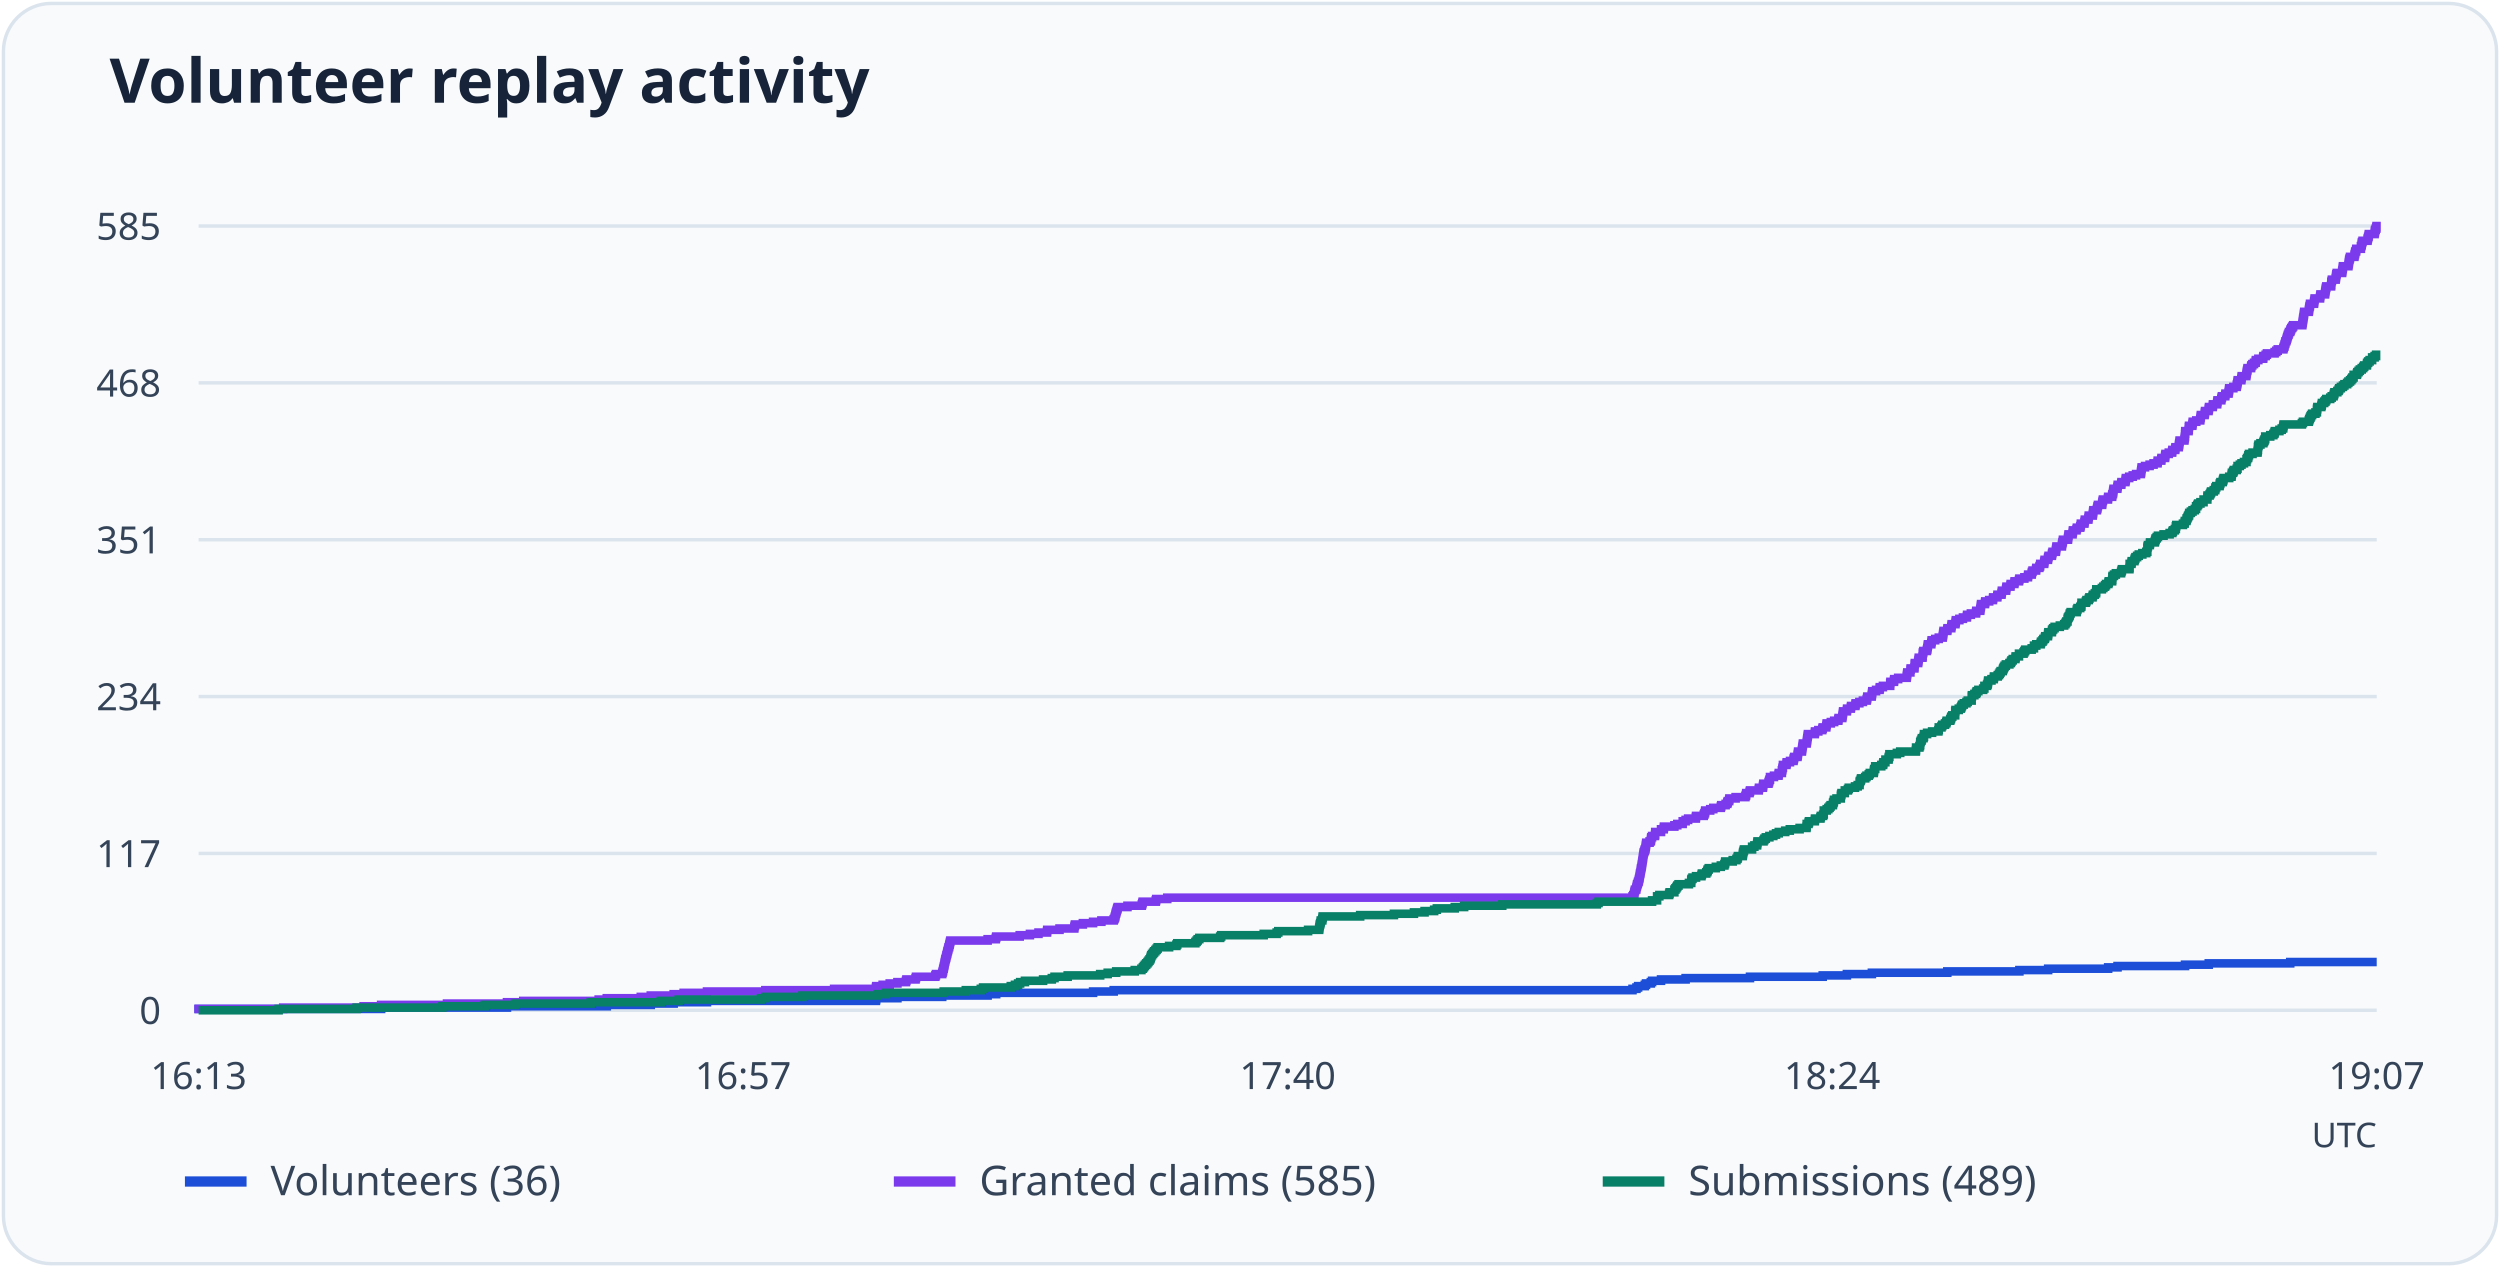
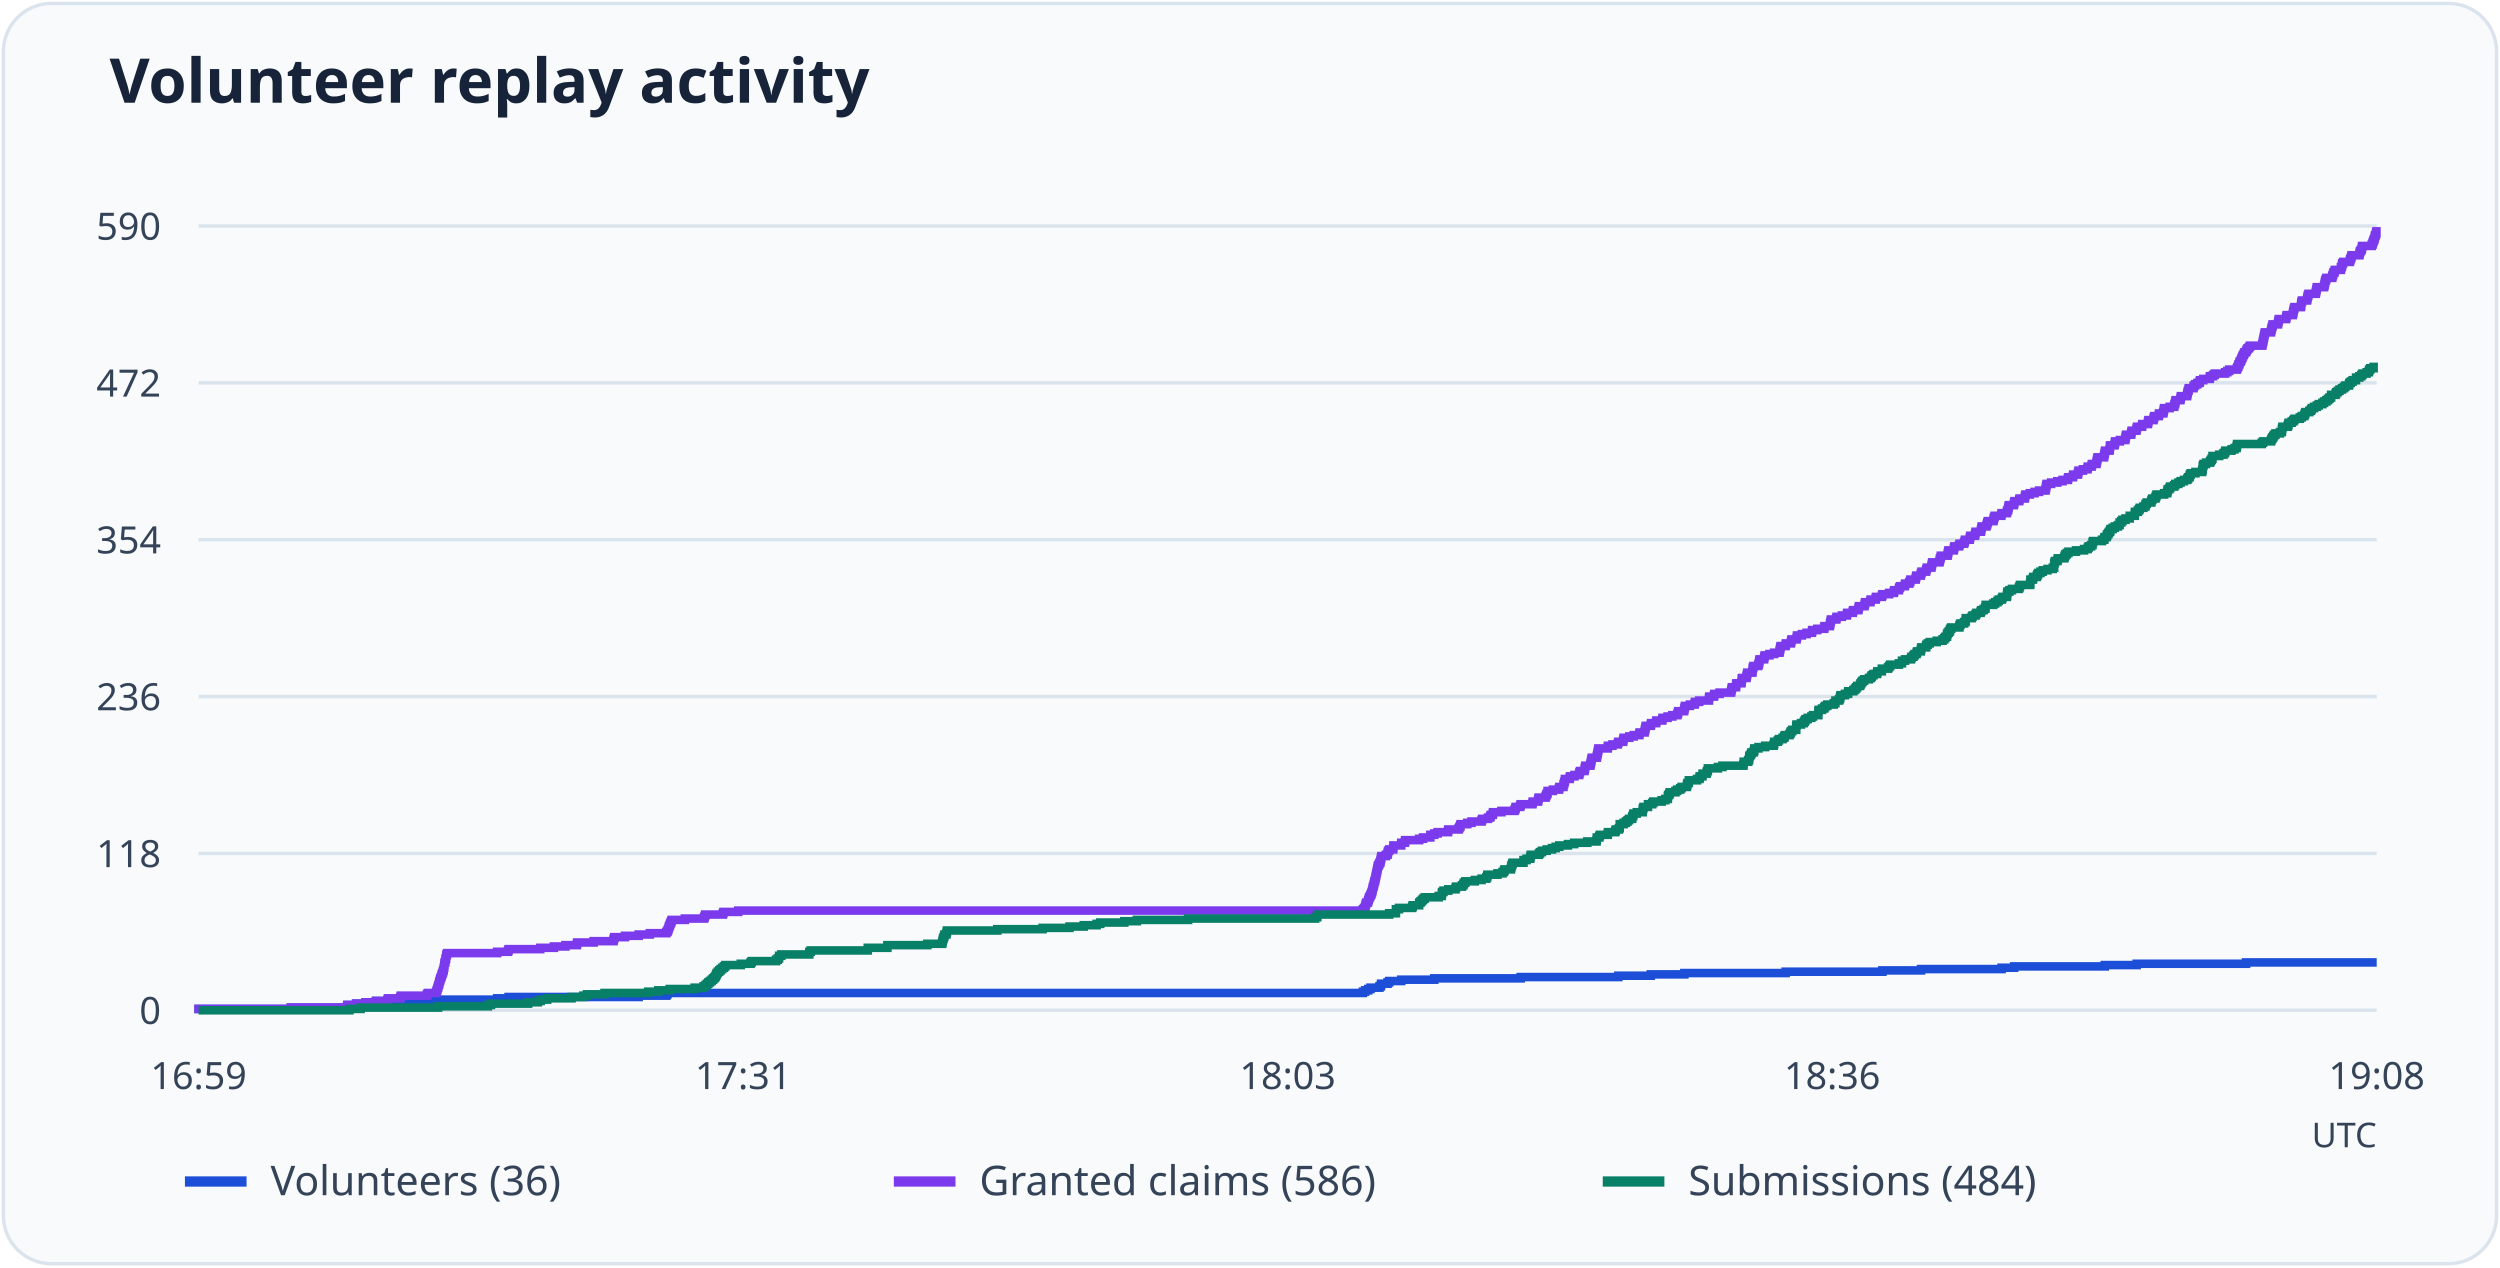
<svg xmlns="http://www.w3.org/2000/svg" viewBox="0 0 730 370" role="img" aria-labelledby="title desc">
  <rect x="1" y="1" width="728" height="368" rx="14" fill="#f8fafc" stroke="#dbe3ed" />
  <text x="32" y="30" font-family="system-ui, sans-serif" font-weight="600" font-size="18" fill="#172338">Volunteer replay activity</text>
  <path d="M58 295.0H694" stroke="#dbe3ed" />
  <text x="47" y="299.0" text-anchor="end" font-size="11" font-family="system-ui, sans-serif" fill="#344357">0</text>
  <path d="M58 249.2H694" stroke="#dbe3ed" />
-   <text x="47" y="253.2" text-anchor="end" font-size="11" font-family="system-ui, sans-serif" fill="#344357">117</text>
+   <text x="47" y="253.2" text-anchor="end" font-size="11" font-family="system-ui, sans-serif" fill="#344357">118</text>
  <path d="M58 203.4H694" stroke="#dbe3ed" />
-   <text x="47" y="207.4" text-anchor="end" font-size="11" font-family="system-ui, sans-serif" fill="#344357">234</text>
+   <text x="47" y="207.4" text-anchor="end" font-size="11" font-family="system-ui, sans-serif" fill="#344357">236</text>
  <path d="M58 157.6H694" stroke="#dbe3ed" />
-   <text x="47" y="161.6" text-anchor="end" font-size="11" font-family="system-ui, sans-serif" fill="#344357">351</text>
+   <text x="47" y="161.6" text-anchor="end" font-size="11" font-family="system-ui, sans-serif" fill="#344357">354</text>
  <path d="M58 111.8H694" stroke="#dbe3ed" />
-   <text x="47" y="115.8" text-anchor="end" font-size="11" font-family="system-ui, sans-serif" fill="#344357">468</text>
+   <text x="47" y="115.8" text-anchor="end" font-size="11" font-family="system-ui, sans-serif" fill="#344357">472</text>
  <path d="M58 66.0H694" stroke="#dbe3ed" />
-   <text x="47" y="70.0" text-anchor="end" font-size="11" font-family="system-ui, sans-serif" fill="#344357">585</text>
-   <text x="58.0" y="318" text-anchor="middle" font-size="11" font-family="system-ui, sans-serif" fill="#344357">16:13</text>
-   <text x="217.0" y="318" text-anchor="middle" font-size="11" font-family="system-ui, sans-serif" fill="#344357">16:57</text>
-   <text x="376.0" y="318" text-anchor="middle" font-size="11" font-family="system-ui, sans-serif" fill="#344357">17:40</text>
-   <text x="535.0" y="318" text-anchor="middle" font-size="11" font-family="system-ui, sans-serif" fill="#344357">18:24</text>
-   <text x="694.0" y="318" text-anchor="middle" font-size="11" font-family="system-ui, sans-serif" fill="#344357">19:07</text>
-   <path d="M58 295H58.00V294.61H111.29V294.22H148.04V293.83H177.18V293.43H190.02V293.04H196.71V292.65H206.44V292.26H255.78V291.87H255.85V291.48H262.05V291.09H275.13V290.69H288.39V290.30H290.89V289.91H319.18V289.52H325.20V289.13H476.69V288.74H477.84V288.35H478.33V287.95H480.28V287.56H480.64V287.17H482.04V286.78H482.41V286.39H485.02V286.00H492.20V285.61H511.00V285.21H532.23V284.82H539.29V284.43H546.59V284.04H568.61V283.65H589.66V283.26H598.06V282.86H615.58V282.47H618.32V282.08H638.03V281.69H644.96V281.30H668.75V280.91H694" fill="none" stroke="#1d4ed8" stroke-width="2.5" />
+   <text x="47" y="70.0" text-anchor="end" font-size="11" font-family="system-ui, sans-serif" fill="#344357">590</text>
+   <text x="58.0" y="318" text-anchor="middle" font-size="11" font-family="system-ui, sans-serif" fill="#344357">16:59</text>
+   <text x="217.0" y="318" text-anchor="middle" font-size="11" font-family="system-ui, sans-serif" fill="#344357">17:31</text>
+   <text x="376.0" y="318" text-anchor="middle" font-size="11" font-family="system-ui, sans-serif" fill="#344357">18:03</text>
+   <text x="535.0" y="318" text-anchor="middle" font-size="11" font-family="system-ui, sans-serif" fill="#344357">18:36</text>
+   <text x="694.0" y="318" text-anchor="middle" font-size="11" font-family="system-ui, sans-serif" fill="#344357">19:08</text>
+   <path d="M58 295H58.00V294.61H84.96V294.22H101.37V293.84H101.46V293.45H103.99V293.06H106.77V292.67H109.79V292.28H127.35V291.89H145.16V291.51H148.51V291.12H186.49V290.73H194.58V290.34H194.90V289.95H397.97V289.57H398.63V289.18H399.53V288.79H400.18V288.40H402.79V288.01H403.20V287.63H403.28V287.24H405.16V286.85H405.65V286.46H409.16V286.07H418.80V285.68H444.04V285.30H472.55V284.91H482.03V284.52H491.83V284.13H521.40V283.74H549.66V283.36H560.94V282.97H584.46V282.58H588.14V282.19H614.60V281.80H623.91V281.42H655.85V281.03H694" fill="none" stroke="#1d4ed8" stroke-width="2.5" />
  <path d="M54 345h18" stroke="#1d4ed8" stroke-width="3" />
  <text x="79" y="349" font-size="12" font-family="system-ui, sans-serif" fill="#344357">Volunteers (36)</text>
-   <path d="M58 295H58.00V294.61H82.70V294.22H106.18V293.83H111.29V293.43H130.52V293.04H148.04V292.65H152.79V292.26H174.81V291.87H177.18V291.48H187.10V291.09H190.02V290.69H196.71V290.30H199.63V289.91H206.44V289.52H223.48V289.13H243.56V288.74H255.78V288.35H255.85V287.95H257.73V287.56H259.80V287.17H262.05V286.78H264.54V286.39H264.67V286.00H267.34V285.61H267.47V285.21H273.12V284.82H273.31V284.43H275.13V284.04H275.25V283.65H275.37V283.26H275.43V282.86H275.56V282.47H275.62V282.08H275.74V281.69H275.80V281.30H275.86V280.91H275.98V280.52H276.04V280.12H276.16V279.73H276.29V279.34H276.35V278.95H276.47V278.56H276.59V278.17H276.65V277.78H276.77V277.38H276.89V276.99H276.96V276.60H277.14V276.21H277.20V275.82H277.32V275.43H277.38V275.04H277.50V274.64H288.39V274.25H290.77V273.86H290.89V273.47H297.76V273.08H300.74V272.69H303.24V272.30H305.73V271.90H305.79V271.51H309.38V271.12H313.70V270.73H313.76V270.34H313.88V269.95H316.20V269.56H319.18V269.16H321.61V268.77H325.20V268.38H325.44V267.99H325.57V267.60H325.69V267.21H325.75V266.82H325.87V266.42H325.99V266.03H326.11V265.64H326.23V265.25H326.36V264.86H329.22V264.47H333.41V264.08H333.54V263.68H333.66V263.29H337.49V262.90H337.61V262.51H340.84V262.12H476.69V261.73H476.93V261.34H477.17V260.94H477.23V260.55H477.30V260.16H477.42V259.77H477.78V259.38H477.84V258.99H477.96V258.59H478.03V258.20H478.21V257.81H478.33V257.42H478.51V257.03H478.57V256.64H478.69V256.25H478.76V255.85H478.82V255.46H478.88V255.07H479.00V254.68H479.06V254.29H479.12V253.90H479.18V253.51H479.30V253.11H479.36V252.72H479.42V252.33H479.49V251.94H479.55V251.55H479.61V251.16H479.67V250.77H479.73V250.37H479.79V249.98H479.85V249.59H479.91V249.20H479.97V248.81H480.15V248.42H480.28V248.03H480.46V247.63H480.52V247.24H480.58V246.85H480.64V246.46H480.70V246.07H481.68V245.68H482.04V245.29H482.10V244.89H482.16V244.50H482.41V244.11H483.26V243.72H483.32V243.33H483.32V242.94H485.02V242.55H485.02V242.15H485.81V241.76H485.87V241.37H488.92V240.98H489.77V240.59H491.35V240.20H491.35V239.81H492.20V239.41H492.93V239.02H495.18V238.63H495.24V238.24H497.49V237.85H497.68V237.46H497.86V237.06H497.92V236.67H499.38V236.28H500.29V235.89H502.48V235.50H502.60V235.11H503.88V234.72H504.37V234.32H504.49V233.93H504.92V233.54H504.98V233.15H506.80V232.76H509.66V232.37H509.84V231.98H509.90V231.58H510.88V231.19H511.00V230.80H513.55V230.41H513.62V230.02H514.77V229.63H514.83V229.24H514.89V228.84H516.41V228.45H516.54V228.06H516.66V227.67H516.84V227.28H516.84V226.89H518.00V226.50H519.33V226.10H519.40V225.71H520.31V225.32H520.31V224.93H520.43V224.54H520.49V224.15H520.61V223.76H520.61V223.36H521.65V222.97H521.71V222.58H522.68V222.19H523.71V221.80H523.78V221.41H523.90V221.02H524.87V220.62H524.93V220.23H524.99V219.84H525.05V219.45H526.15V219.06H526.21V218.67H526.27V218.28H526.33V217.88H526.39V217.49H526.45V217.10H527.55V216.71H527.61V216.32H527.67V215.93H527.73V215.54H527.79V215.14H527.85V214.75H527.91V214.36H529.92V213.97H529.98V213.58H530.95V213.19H532.11V212.79H532.23V212.40H533.27V212.01H533.33V211.62H533.39V211.23H534.60V210.84H535.58V210.45H536.79V210.05H536.86V209.66H537.95V209.27H538.01V208.88H538.07V208.49H538.13V208.10H538.19V207.71H539.29V207.31H539.35V206.92H540.44V206.53H540.51V206.14H541.78V205.75H541.84V205.36H542.94V204.97H543.97V204.57H545.07V204.18H545.19V203.79H545.25V203.40H546.53V203.01H546.59V202.62H546.65V202.23H546.71V201.83H547.81V201.44H548.84V201.05H548.90V200.66H549.81V200.27H551.94V199.88H551.94V199.49H552.00V199.09H553.04V198.70H553.10V198.31H554.26V197.92H556.75V197.53H556.81V197.14H556.87V196.75H556.93V196.35H557.84V195.96H557.84V195.57H557.91V195.18H559.00V194.79H559.06V194.40H559.06V194.01H559.12V193.61H560.10V193.22H560.16V192.83H560.22V192.44H560.28V192.05H561.37V191.66H561.43V191.26H561.43V190.87H561.49V190.48H561.62V190.09H562.65V189.70H562.77V189.31H562.83V188.92H562.89V188.52H562.96V188.13H563.93V187.74H563.99V187.35H564.05V186.96H565.08V186.57H566.12V186.18H567.27V185.78H567.34V185.39H567.40V185.00H567.46V184.61H567.52V184.22H568.61V183.83H568.67V183.44H569.77V183.04H569.83V182.65H569.89V182.26H570.99V181.87H571.05V181.48H571.11V181.09H572.14V180.70H573.18V180.30H574.33V179.91H574.39V179.52H575.49V179.13H577.01V178.74H577.07V178.35H578.23V177.96H578.29V177.56H578.35V177.17H578.41V176.78H578.47V176.39H579.62V176.00H579.69V175.61H580.84V175.22H581.94V174.82H582.00V174.43H583.21V174.04H583.27V173.65H584.43V173.26H584.49V172.87H584.55V172.48H585.77V172.08H585.83V171.69H585.89V171.30H587.05V170.91H587.11V170.52H588.20V170.13H588.26V169.74H589.54V169.34H589.66V168.95H591.12V168.56H592.16V168.17H592.22V167.78H593.25V167.39H593.31V166.99H593.50V166.60H594.53V166.21H594.59V165.82H595.50V165.43H595.69V165.04H595.75V164.65H596.90V164.25H596.96V163.86H597.02V163.47H598.00V163.08H598.06V162.69H598.18V162.30H599.15V161.91H599.21V161.51H599.34V161.12H600.31V160.73H600.37V160.34H600.43V159.95H600.49V159.56H602.07V159.17H602.13V158.77H602.20V158.38H602.32V157.99H602.38V157.60H603.84V157.21H603.90V156.82H603.96V156.43H604.02V156.03H605.18V155.64H605.24V155.25H605.30V154.86H606.33V154.47H606.45V154.08H607.43V153.69H607.55V153.29H607.61V152.90H608.64V152.51H608.71V152.12H608.77V151.73H609.80V151.34H609.86V150.95H609.92V150.55H611.08V150.16H611.14V149.77H611.20V149.38H611.26V148.99H612.29V148.60H612.42V148.21H612.48V147.81H612.60V147.42H613.82V147.03H613.88V146.64H613.94V146.25H614.06V145.86H615.52V145.46H615.58V145.07H616.74V144.68H616.80V144.29H616.98V143.90H617.04V143.51H617.10V143.12H617.16V142.72H618.26V142.33H618.32V141.94H618.38V141.55H619.41V141.16H619.47V140.77H620.63V140.38H620.69V139.98H620.75V139.59H621.72V139.20H622.76V138.81H623.73V138.42H625.13V138.03H625.19V137.64H625.25V137.24H625.31V136.85H625.37V136.46H626.35V136.07H627.69V135.68H628.84V135.29H630.00V134.90H630.06V134.50H631.09V134.11H631.15V133.72H632.19V133.33H632.25V132.94H632.31V132.55H633.28V132.16H634.26V131.76H634.32V131.37H635.17V130.98H635.23V130.59H636.20V130.20H636.26V129.81H636.33V129.42H636.39V129.02H636.45V128.63H637.85V128.24H637.91V127.85H637.97V127.46H638.03V127.07H638.03V126.68H638.09V126.28H638.09V125.89H639.06V125.50H639.12V125.11H639.12V124.72H639.19V124.33H640.16V123.94H640.22V123.54H640.28V123.15H641.31V122.76H642.47V122.37H642.53V121.98H642.59V121.59H642.65V121.19H643.75V120.80H643.81V120.41H643.87V120.02H644.90V119.63H644.96V119.24H645.03V118.85H646.12V118.45H646.18V118.06H647.40V117.67H647.46V117.28H647.52V116.89H648.61V116.50H648.68V116.11H648.80V115.71H649.77V115.32H649.83V114.93H650.74V114.54H650.81V114.15H650.87V113.76H650.93V113.37H652.14V112.97H653.12V112.58H653.18V112.19H653.30V111.80H653.36V111.41H653.42V111.02H654.46V110.63H654.52V110.23H654.58V109.84H655.92V109.45H655.98V109.06H656.04V108.67H656.10V108.28H656.22V107.89H656.28V107.49H657.31V107.10H657.38V106.71H657.68V106.32H658.17V105.93H658.65V105.54H658.71V105.15H659.44V104.75H660.84V104.36H660.90V103.97H661.57V103.58H661.94V103.19H664.19V102.80H664.68V102.41H665.10V102.01H666.74V101.62H666.87V101.23H667.05V100.84H667.11V100.45H667.29V100.06H667.35V99.66H667.60V99.27H667.72V98.88H667.84V98.49H667.96V98.10H668.08V97.71H668.27V97.32H668.39V96.92H668.75V96.53H668.87V96.14H669.06V95.75H669.36V95.36H669.60V94.97H672.28V94.58H672.34V94.18H672.40V93.79H672.46V93.40H672.52V93.01H672.59V92.62H672.65V92.23H672.71V91.84H672.77V91.44H672.83V91.05H674.17V90.66H674.23V90.27H674.29V89.88H674.35V89.49H674.47V89.10H674.53V88.70H675.69V88.31H675.75V87.92H675.81V87.53H675.87V87.14H677.45V86.75H677.51V86.36H677.57V85.96H678.91V85.57H678.97V85.18H679.03V84.79H679.09V84.40H679.16V84.01H679.28V83.62H680.68V83.22H680.74V82.83H680.74V82.44H680.80V82.05H680.92V81.66H682.01V81.27H682.08V80.88H682.14V80.48H682.20V80.09H682.32V79.70H683.90V79.31H683.96V78.92H684.02V78.53H684.08V78.14H684.14V77.74H685.73V77.35H685.79V76.96H685.85V76.57H685.91V76.18H685.97V75.79H686.09V75.39H686.21V75.00H687.49V74.61H687.55V74.22H687.67V73.83H687.73V73.44H687.98V73.05H688.04V72.65H689.38V72.26H689.38V71.87H689.56V71.48H689.62V71.09H689.68V70.70H689.86V70.31H691.32V69.91H691.38V69.52H691.51V69.13H691.63V68.74H691.69V68.35H693.39V67.96H693.45V67.57H693.51V67.17H693.70V66.78H693.88V66.39H693.94V66.00H694" fill="none" stroke="#7c3aed" stroke-width="2.5" />
+   <path d="M58 295H58.00V294.61H84.96V294.22H101.37V293.84H101.46V293.45H103.99V293.06H106.77V292.67H109.79V292.28H113.14V291.89H113.30V291.51H116.89V291.12H117.06V290.73H124.66V290.34H124.90V289.95H127.35V289.57H127.51V289.18H127.68V288.79H127.76V288.40H127.92V288.01H128.00V287.63H128.17V287.24H128.25V286.85H128.33V286.46H128.49V286.07H128.58V285.68H128.74V285.30H128.90V284.91H128.98V284.52H129.15V284.13H129.31V283.74H129.39V283.36H129.56V282.97H129.56V282.58H129.72V282.19H129.72V281.80H129.80V281.42H129.80V281.03H130.05V280.64H130.05V280.25H130.13V279.86H130.29V279.47H130.29V279.09H130.37V278.70H130.54V278.31H145.16V277.92H148.34V277.53H148.51V277.15H157.74V276.76H161.74V276.37H165.09V275.98H168.44V275.59H168.52V275.21H173.34V274.82H179.14V274.43H179.22V274.04H179.38V273.65H182.49V273.26H186.49V272.88H189.76V272.49H194.58V272.10H194.90V271.71H195.07V271.32H195.23V270.94H195.31V270.55H195.48V270.16H195.64V269.77H195.80V269.38H195.97V268.99H196.13V268.61H199.97V268.22H205.60V267.83H205.77V267.44H205.93V267.05H211.08V266.67H211.24V266.28H215.57V265.89H397.97V265.50H398.30V265.11H398.63V264.73H398.71V264.34H398.79V263.95H398.95V263.56H399.44V263.17H399.53V262.78H399.69V262.40H399.77V262.01H400.02V261.62H400.18V261.23H400.42V260.84H400.51V260.46H400.67V260.07H400.75V259.68H400.83V259.29H400.91V258.90H401.08V258.52H401.16V258.13H401.24V257.74H401.32V257.35H401.49V256.96H401.57V256.57H401.65V256.19H401.73V255.80H401.81V255.41H401.89V255.02H401.98V254.63H402.06V254.25H402.14V253.86H402.22V253.47H402.30V253.08H402.38V252.69H402.63V252.31H402.79V251.92H403.04V251.53H403.12V251.14H403.20V250.75H403.28V250.36H403.36V249.98H404.67V249.59H405.16V249.20H405.24V248.81H405.32V248.42H405.65V248.04H406.80V247.65H406.88V247.26H406.88V246.87H409.16V246.48H409.16V246.09H410.23V245.71H410.31V245.32H414.39V244.93H415.54V244.54H417.66V244.15H417.66V243.77H418.80V243.38H419.78V242.99H422.81V242.60H422.89V242.21H425.91V241.83H426.15V241.44H426.40V241.05H426.48V240.66H428.44V240.27H429.67V239.88H432.61V239.50H432.77V239.11H434.49V238.72H435.14V238.33H435.30V237.94H435.88V237.56H435.96V237.17H438.41V236.78H442.25V236.39H442.49V236.00H442.57V235.62H443.88V235.23H444.04V234.84H447.47V234.45H447.56V234.06H449.11V233.67H449.19V233.29H449.27V232.90H451.31V232.51H451.48V232.12H451.64V231.73H451.89V231.35H451.89V230.96H453.44V230.57H455.23V230.18H455.32V229.79H456.54V229.41H456.54V229.02H456.70V228.63H456.79V228.24H456.95V227.85H456.95V227.46H458.34V227.08H458.42V226.69H459.73V226.30H461.12V225.91H461.20V225.52H461.36V225.14H462.67V224.75H462.75V224.36H462.83V223.97H462.91V223.58H464.38V223.19H464.46V222.81H464.55V222.42H464.63V222.03H464.71V221.64H464.79V221.25H466.26V220.87H466.34V220.48H466.43V220.09H466.51V219.70H466.59V219.31H466.67V218.93H466.75V218.54H469.45V218.15H469.53V217.76H470.84V217.37H472.39V216.98H472.55V216.60H473.94V216.21H474.02V215.82H474.10V215.43H475.74V215.04H477.04V214.66H478.68V214.27H478.76V213.88H480.23V213.49H480.31V213.10H480.39V212.72H480.48V212.33H480.56V211.94H482.03V211.55H482.11V211.16H483.58V210.77H483.66V210.39H485.38V210.00H485.46V209.61H486.93V209.22H488.32V208.83H489.79V208.45H489.95V208.06H490.03V207.67H491.75V207.28H491.83V206.89H491.91V206.51H491.99V206.12H493.46V205.73H494.85V205.34H494.93V204.95H496.16V204.56H499.02V204.18H499.02V203.79H499.10V203.40H500.49V203.01H500.57V202.62H502.12V202.24H505.47V201.85H505.55V201.46H505.63V201.07H505.72V200.68H506.94V200.29H506.94V199.91H507.02V199.52H508.49V199.13H508.57V198.74H508.57V198.35H508.66V197.97H509.96V197.58H510.05V197.19H510.13V196.80H510.21V196.41H511.68V196.03H511.76V195.64H511.76V195.25H511.84V194.86H512.01V194.47H513.39V194.08H513.56V193.70H513.64V193.31H513.72V192.92H513.80V192.53H515.11V192.14H515.19V191.76H515.27V191.37H516.66V190.98H518.05V190.59H519.60V190.20H519.68V189.82H519.77V189.43H519.85V189.04H519.93V188.65H521.40V188.26H521.48V187.87H522.95V187.49H523.03V187.10H523.11V186.71H524.59V186.32H524.67V185.93H524.75V185.55H526.14V185.16H527.53V184.77H529.08V184.38H529.16V183.99H530.63V183.61H532.67V183.22H532.75V182.83H534.31V182.44H534.39V182.05H534.47V181.66H534.55V181.28H534.63V180.89H536.18V180.50H536.27V180.11H537.82V179.72H539.29V179.34H539.37V178.95H541.00V178.56H541.09V178.17H542.64V177.78H542.72V177.39H542.80V177.01H544.43V176.62H544.52V176.23H544.60V175.84H546.15V175.45H546.23V175.07H547.70V174.68H547.78V174.29H549.50V173.90H549.66V173.51H551.62V173.13H553.01V172.74H553.09V172.35H554.48V171.96H554.56V171.57H554.81V171.18H556.20V170.80H556.28V170.41H557.50V170.02H557.75V169.63H557.83V169.24H559.38V168.86H559.46V168.47H559.55V168.08H560.85V167.69H560.94V167.30H561.10V166.92H562.41V166.53H562.49V166.14H562.65V165.75H563.96V165.36H564.04V164.97H564.12V164.59H564.20V164.20H566.33V163.81H566.41V163.42H566.49V163.03H566.65V162.65H566.73V162.26H568.70V161.87H568.78V161.48H568.86V161.09H568.94V160.71H570.49V160.32H570.57V159.93H570.66V159.54H572.04V159.15H572.21V158.76H573.51V158.38H573.68V157.99H573.76V157.60H575.15V157.21H575.23V156.82H575.31V156.44H576.70V156.05H576.78V155.66H576.86V155.27H578.42V154.88H578.50V154.49H578.58V154.11H578.66V153.72H580.05V153.33H580.21V152.94H580.29V152.55H580.46V152.17H582.09V151.78H582.17V151.39H582.25V151.00H582.42V150.61H584.38V150.23H584.46V149.84H586.01V149.45H586.09V149.06H586.34V148.67H586.42V148.28H586.50V147.90H586.58V147.51H588.05V147.12H588.14V146.73H588.22V146.34H589.61V145.96H589.69V145.57H591.24V145.18H591.32V144.79H591.40V144.40H592.71V144.02H594.10V143.63H595.41V143.24H597.28V142.85H597.37V142.46H597.45V142.07H597.53V141.69H597.61V141.30H598.92V140.91H600.72V140.52H602.27V140.13H603.82V139.75H603.90V139.36H605.29V138.97H605.37V138.58H606.76V138.19H606.84V137.81H606.92V137.42H608.23V137.03H609.54V136.64H609.62V136.25H610.76V135.86H610.84V135.48H612.15V135.09H612.23V134.70H612.31V134.31H612.40V133.92H612.48V133.54H614.36V133.15H614.44V132.76H614.52V132.37H614.60V131.98H614.68V131.59H615.99V131.21H616.07V130.82H616.07V130.43H616.15V130.04H617.46V129.65H617.54V129.27H617.62V128.88H619.01V128.49H620.57V128.10H620.65V127.71H620.73V127.33H620.81V126.94H622.28V126.55H622.36V126.16H622.44V125.77H623.83V125.38H623.91V125.00H624.00V124.61H625.47V124.22H625.55V123.83H627.18V123.44H627.26V123.06H627.34V122.67H628.82V122.28H628.90V121.89H629.06V121.50H630.37V121.12H630.45V120.73H631.67V120.34H631.76V119.95H631.84V119.56H631.92V119.17H633.55V118.79H634.86V118.40H634.94V118.01H635.11V117.62H635.19V117.23H635.27V116.85H636.66V116.46H636.74V116.07H636.82V115.68H638.62V115.29H638.70V114.91H638.78V114.52H638.86V114.13H639.03V113.74H639.11V113.35H640.50V112.96H640.58V112.58H640.99V112.19H641.64V111.80H642.29V111.41H642.38V111.02H643.36V110.64H645.23V110.25H645.32V109.86H646.21V109.47H646.70V109.08H649.73V108.69H650.38V108.31H650.95V107.92H653.16V107.53H653.32V107.14H653.57V106.75H653.65V106.37H653.89V105.98H653.97V105.59H654.30V105.20H654.46V104.81H654.63V104.43H654.79V104.04H654.95V103.65H655.20V103.26H655.36V102.87H655.85V102.48H656.02V102.10H656.26V101.71H656.67V101.32H657.00V100.93H660.59V100.54H660.67V100.16H660.75V99.77H660.84V99.38H660.92V98.99H661.00V98.60H661.08V98.22H661.16V97.83H661.24V97.44H661.33V97.05H663.12V96.66H663.20V96.27H663.29V95.89H663.37V95.50H663.53V95.11H663.61V94.72H665.17V94.33H665.25V93.95H665.33V93.56H665.41V93.17H667.53V92.78H667.62V92.39H667.70V92.01H669.49V91.62H669.58V91.23H669.66V90.84H669.74V90.45H669.82V90.06H669.98V89.68H671.86V89.29H671.95V88.90H671.95V88.51H672.03V88.12H672.19V87.74H673.66V87.35H673.74V86.96H673.82V86.57H673.91V86.18H674.07V85.79H676.19V85.41H676.27V85.02H676.36V84.63H676.44V84.24H676.52V83.85H678.64V83.47H678.72V83.08H678.81V82.69H678.89V82.30H678.97V81.91H679.13V81.53H679.30V81.14H681.01V80.75H681.09V80.36H681.26V79.97H681.34V79.58H681.67V79.20H681.75V78.81H683.54V78.42H683.54V78.03H683.79V77.64H683.87V77.26H683.95V76.87H684.20V76.48H686.16V76.09H686.24V75.70H686.40V75.32H686.57V74.93H686.65V74.54H688.94V74.15H689.02V73.76H689.10V73.37H689.34V72.99H689.59V72.60H689.67V72.21H689.75V71.82H692.53V71.43H692.77V71.05H692.86V70.66H693.02V70.27H693.18V69.88H693.35V69.49H693.43V69.11H693.51V68.72H693.75V68.33H693.84V67.94H693.92V67.55H694" fill="none" stroke="#7c3aed" stroke-width="2.5" />
  <path d="M261 345h18" stroke="#7c3aed" stroke-width="3" />
-   <text x="286" y="349" font-size="12" font-family="system-ui, sans-serif" fill="#344357">Granted claims (585)</text>
-   <path d="M58 295H81.36V294.61H104.12V294.22H129.18V293.83H141.53V293.43H150.41V293.04H172.50V292.65H192.94V292.26H198.17V291.87H222.20V291.48H223.48V291.09H234.31V290.69H256.27V290.30H258.70V289.91H275.56V289.52H282.01V289.13H286.39V288.74H287.05V288.35H295.15V287.95H296.36V287.56H297.28V287.17H297.88V286.78H299.28V286.39H304.58V286.00H307.13V285.61H307.92V285.21H311.76V284.82H321.25V284.43H323.44V284.04H325.93V283.65H331.34V283.26H333.29V282.86H333.72V282.47H334.02V282.08H334.33V281.69H334.69V281.30H335.06V280.91H335.36V280.52H335.66V280.12H335.91V279.73H336.03V279.34H336.15V278.95H336.39V278.56H336.70V278.17H337.00V277.78H337.37V277.38H337.73V276.99H338.04V276.60H341.38V276.21H343.51V275.82H343.76V275.43H349.05V275.04H349.41V274.64H349.72V274.25H350.20V273.86H356.29V273.47H356.59V273.08H369.00V272.69H372.78V272.30H373.26V271.90H381.96V271.51H385.19V271.12H385.25V270.73H385.31V270.34H385.37V269.95H385.49V269.56H385.61V269.16H385.67V268.77H386.10V268.38H386.16V267.99H386.22V267.60H397.17V267.21H407.03V266.82H412.87V266.42H415.97V266.03H418.77V265.64H419.56V265.25H424.79V264.86H427.53V264.47H438.66V264.08H466.28V263.68H466.77V263.29H482.41V262.90H483.87V262.51H483.87V262.12H483.87V261.73H484.53V261.34H487.39V260.94H487.52V260.55H488.92V260.16H488.92V259.77H489.22V259.38H489.52V258.99H489.77V258.59H490.13V258.20H493.17V257.81H493.84V257.42H493.84V257.03H493.90V256.64H494.21V256.25H495.24V255.85H496.82V255.46H496.95V255.07H498.22V254.68H498.53V254.29H498.65V253.90H498.95V253.51H501.02V253.11H502.48V252.72H503.52V252.33H503.70V251.94H503.76V251.55H505.95V251.16H507.04V250.77H507.35V250.37H507.47V249.98H508.87V249.59H508.93V249.20H508.99V248.81H509.11V248.42H509.24V248.03H511.61V247.63H511.61V247.24H512.28V246.85H513.07V246.46H513.13V246.07H513.19V245.68H514.95V245.29H515.20V244.89H515.62V244.50H516.66V244.11H517.81V243.72H518.60V243.33H519.40V242.94H521.28V242.55H522.62V242.15H525.48V241.76H527.49V241.37H527.55V240.98H527.55V240.59H528.09V240.20H528.22V239.81H529.92V239.41H529.98V239.02H531.56V238.63H531.68V238.24H532.35V237.85H532.54V237.46H532.54V237.06H532.54V236.67H533.39V236.28H533.87V235.89H534.24V235.50H534.54V235.11H535.21V234.72H535.27V234.32H535.46V233.93H535.52V233.54H536.25V233.15H537.52V232.76H537.52V232.37H537.59V231.98H537.71V231.58H538.68V231.19H538.68V230.80H539.59V230.41H539.84V230.02H541.66V229.63H542.45V229.24H543.00V228.84H543.00V228.45H543.06V228.06H543.30V227.67H543.43V227.28H544.64V226.89H545.01V226.50H545.68V226.10H545.98V225.71H547.14V225.32H547.20V224.93H547.26V224.54H547.56V224.15H547.56V223.76H549.33V223.36H549.87V222.97H549.94V222.58H550.54V222.19H550.54V221.80H551.46V221.41H551.52V221.02H551.70V220.62H551.70V220.23H553.89V219.84H554.86V219.45H559.43V219.06H559.49V218.67H559.49V218.28H560.46V217.88H560.64V217.49H560.70V217.10H560.70V216.71H560.83V216.32H561.07V215.93H561.19V215.54H561.68V215.14H561.80V214.75H561.80V214.36H562.71V213.97H564.17V213.58H566.00V213.19H566.12V212.79H566.12V212.40H566.91V212.01H567.15V211.62H567.94V211.23H568.31V210.84H568.43V210.45H569.46V210.05H569.65V209.66H569.77V209.27H570.07V208.88H570.92V208.49H570.92V208.10H570.92V207.71H570.99V207.31H571.96V206.92H572.57V206.53H572.75V206.14H572.93V205.75H573.42V205.36H574.21V204.97H574.58V204.57H575.73V204.18H575.73V203.79H575.73V203.40H575.79V203.01H576.52V202.62H577.01V202.23H577.19V201.83H577.68V201.44H579.08V201.05H579.44V200.66H579.44V200.27H580.23V199.88H580.42V199.49H580.48V199.09H580.54V198.70H581.51V198.31H582.18V197.92H582.24V197.53H583.34V197.14H583.70V196.75H583.94V196.35H584.19V195.96H584.80V195.57H584.92V195.18H585.10V194.79H585.34V194.40H585.71V194.01H586.74V193.61H587.17V193.22H587.35V192.83H587.72V192.44H588.51V192.05H588.57V191.66H589.54V191.26H589.54V190.87H590.88V190.48H591.12V190.09H591.37V189.70H593.25V189.31H593.92V188.92H593.92V188.52H594.59V188.13H595.87V187.74H595.99V187.35H596.42V186.96H596.66V186.57H597.09V186.18H597.21V185.78H598.00V185.39H598.06V185.00H598.12V184.61H599.15V184.22H599.21V183.83H599.52V183.44H599.94V183.04H601.47V182.65H602.74V182.26H603.11V181.87H603.35V181.48H603.72V181.09H603.72V180.70H603.84V180.30H604.08V179.91H604.32V179.52H604.39V179.13H604.63V178.74H606.39V178.35H606.45V177.96H606.64V177.56H607.43V177.17H607.73V176.78H607.79V176.39H607.79V176.00H609.07V175.61H609.25V175.22H609.92V174.82H610.10V174.43H611.02V174.04H611.14V173.65H611.69V173.26H612.05V172.87H612.11V172.48H612.11V172.08H613.75V171.69H614.18V171.30H614.67V170.91H614.97V170.52H615.64V170.13H615.76V169.74H616.74V169.34H616.80V168.95H616.80V168.56H616.86V168.17H617.28V167.78H617.83V167.39H619.35V166.99H619.47V166.60H619.60V166.21H621.79V165.82H621.85V165.43H621.85V165.04H621.85V164.65H622.39V164.25H622.45V163.86H623.25V163.47H623.37V163.08H623.55V162.69H624.04V162.30H624.52V161.91H625.56V161.51H626.71V161.12H627.02V160.73H627.02V160.34H627.02V159.95H627.08V159.56H627.20V159.17H627.75V158.77H627.81V158.38H629.21V157.99H629.33V157.60H629.45V157.21H629.76V156.82H630.12V156.43H631.76V156.03H633.53V155.64H634.32V155.25H634.50V154.86H635.05V154.47H635.35V154.08H635.35V153.69H635.47V153.29H637.42V152.90H637.91V152.51H637.97V152.12H638.45V151.73H638.52V151.34H638.76V150.95H638.94V150.55H639.19V150.16H639.25V149.77H639.73V149.38H640.22V148.99H640.89V148.60H641.25V148.21H641.25V147.81H641.62V147.42H641.86V147.03H642.53V146.64H643.44V146.25H643.44V145.86H644.54V145.46H644.54V145.07H644.60V144.68H645.21V144.29H645.45V143.90H645.63V143.51H646.42V143.12H646.85V142.72H646.91V142.33H647.15V141.94H648.13V141.55H648.19V141.16H648.37V140.77H649.04V140.38H649.16V139.98H649.28V139.59H650.93V139.20H651.60V138.81H651.66V138.42H651.72V138.03H652.08V137.64H652.27V137.24H653.12V136.85H653.36V136.46H653.36V136.07H654.03V135.68H654.52V135.29H655.25V134.90H655.98V134.50H655.98V134.11H656.16V133.72H656.46V133.33H656.52V132.94H656.71V132.55H657.74V132.16H659.20V131.76H659.26V131.37H659.32V130.98H659.32V130.59H659.38V130.20H659.50V129.81H660.05V129.42H660.90V129.02H661.09V128.63H661.27V128.24H661.45V127.85H661.45V127.46H662.91V127.07H663.82V126.68H664.13V126.28H664.25V125.89H665.59V125.50H666.26V125.11H666.68V124.72H666.74V124.33H666.81V123.94H672.16V123.54H672.46V123.15H674.17V122.76H674.29V122.37H674.47V121.98H674.65V121.59H674.84V121.19H675.14V120.80H676.11V120.41H676.54V120.02H676.54V119.63H676.60V119.24H676.66V118.85H677.82V118.45H677.94V118.06H678.00V117.67H678.67V117.28H679.03V116.89H679.28V116.50H680.43V116.11H680.86V115.71H681.41V115.32H681.53V114.93H681.65V114.54H682.50V114.15H682.87V113.76H683.05V113.37H683.54V112.97H684.14V112.58H684.57V112.19H685.36V111.80H685.73V111.41H686.21V111.02H686.58V110.63H686.88V110.23H687.25V109.84H687.25V109.45H688.22V109.06H688.34V108.67H688.71V108.28H689.07V107.89H689.62V107.49H690.05V107.10H690.35V106.71H691.14V106.32H691.20V105.93H691.51V105.54H691.93V105.15H692.66V104.75H692.66V104.36H693.39V103.97H693.82V103.58H694" fill="none" stroke="#087f67" stroke-width="2.5" />
+   <text x="286" y="349" font-size="12" font-family="system-ui, sans-serif" fill="#344357">Granted claims (586)</text>
+   <path d="M58 295H102.03V294.61H105.30V294.22H127.92V293.84H142.46V293.45H143.36V293.06H154.23V292.67H157.08V292.28H157.90V291.89H159.78V291.51H166.89V291.12H170.32V290.73H171.38V290.34H176.53V289.95H189.27V289.57H192.21V289.18H195.56V288.79H202.83V288.40H205.44V288.01H206.01V287.63H206.42V287.24H206.83V286.85H207.32V286.46H207.81V286.07H208.22V285.68H208.63V285.30H208.95V284.91H209.12V284.52H209.28V284.13H209.61V283.74H210.02V283.36H210.42V282.97H210.91V282.58H211.40V282.19H211.81V281.80H216.31V281.42H219.16V281.03H219.49V280.64H226.60V280.25H227.09V279.86H227.50V279.47H227.50V279.09H228.15V278.70H236.32V278.31H236.32V277.92H236.73V277.53H253.39V277.15H253.39V276.76H259.11V276.37H259.11V275.98H270.79V275.59H275.12V275.21H275.20V274.82H275.28V274.43H275.36V274.04H275.53V273.65H275.69V273.26H275.77V272.88H276.34V272.49H276.43V272.10H276.51V271.71H291.21V271.32H304.44V270.94H312.29V270.55H316.45V270.16H320.21V269.77H321.27V269.38H328.30V268.99H331.97V268.61H346.92V268.22H384.01V267.83H384.66V267.44H384.66V267.05H405.65V266.67H407.61V266.28H407.61V265.89H407.61V265.50H408.51V265.11H412.35V264.73H412.51V264.34H414.39V263.95H414.39V263.56H414.80V263.17H415.21V262.78H415.54V262.40H416.03V262.01H420.11V261.62H421.01V261.23H421.01V260.84H421.09V260.46H421.50V260.07H422.89V259.68H425.01V259.29H425.17V258.90H426.89V258.52H427.30V258.13H427.46V257.74H427.87V257.35H430.65V256.96H432.61V256.57H434.00V256.19H434.24V255.80H434.32V255.41H437.26V255.02H438.73V254.63H439.14V254.25H439.31V253.86H441.18V253.47H441.27V253.08H441.35V252.69H441.51V252.31H441.67V251.92H444.86V251.53H444.86V251.14H445.76V250.75H446.82V250.36H446.90V249.98H446.98V249.59H449.35V249.20H449.68V248.81H450.25V248.42H451.64V248.04H453.19V247.65H454.25V247.26H455.32V246.87H457.85V246.48H459.65V246.09H463.48V245.71H466.18V245.32H466.26V244.93H466.26V244.54H467.00V244.15H467.16V243.77H469.45V243.38H469.53V242.99H471.65V242.60H471.82V242.21H472.72V241.83H472.96V241.44H472.96V241.05H472.96V240.66H474.10V240.27H474.76V239.88H475.25V239.50H475.66V239.11H476.55V238.72H476.64V238.33H476.88V237.94H476.96V237.56H477.94V237.17H479.66V236.78H479.66V236.39H479.74V236.00H479.90V235.62H481.21V235.23H481.21V234.84H482.44V234.45H482.76V234.06H485.21V233.67H486.27V233.29H487.01V232.90H487.01V232.51H487.09V232.12H487.42V231.73H487.58V231.35H489.22V230.96H489.71V230.57H490.60V230.18H491.01V229.79H492.56V229.41H492.65V229.02H492.73V228.63H493.14V228.24H493.14V227.85H495.51V227.46H496.24V227.08H496.32V226.69H497.14V226.30H497.14V225.91H498.36V225.52H498.45V225.14H498.69V224.75H498.69V224.36H501.63V223.97H502.94V223.58H509.06V223.19H509.15V222.81H509.15V222.42H510.45V222.03H510.70V221.64H510.78V221.25H510.78V220.87H510.94V220.48H511.27V220.09H511.43V219.70H512.09V219.31H512.25V218.93H512.25V218.54H513.48V218.15H515.44V217.76H517.89V217.37H518.05V216.98H518.05V216.60H519.11V216.21H519.44V215.82H520.50V215.43H520.99V215.04H521.15V214.66H522.54V214.27H522.79V213.88H522.95V213.49H523.36V213.10H524.50V212.72H524.50V212.33H524.50V211.94H524.59V211.55H525.89V211.16H526.71V210.77H526.95V210.39H527.20V210.00H527.85V209.61H528.91V209.22H529.40V208.83H530.96V208.45H530.96V208.06H530.96V207.67H531.04V207.28H532.02V206.89H532.67V206.51H532.92V206.12H533.57V205.73H535.45V205.34H535.94V204.95H535.94V204.56H537.00V204.18H537.25V203.79H537.33V203.40H537.41V203.01H538.72V202.62H539.62V202.24H539.70V201.85H541.17V201.46H541.66V201.07H541.98V200.68H542.31V200.29H543.13V199.91H543.29V199.52H543.54V199.13H543.86V198.74H544.35V198.35H545.74V197.97H546.31V197.58H546.56V197.19H547.05V196.80H548.11V196.41H548.19V196.03H549.50V195.64H549.50V195.25H551.30V194.86H551.62V194.47H551.95V194.08H554.48V193.70H555.38V193.31H555.38V192.92H556.28V192.53H557.99V192.14H558.16V191.76H558.73V191.37H559.06V190.98H559.63V190.59H559.79V190.20H560.85V189.82H560.94V189.43H561.02V189.04H562.41V188.65H562.49V188.26H562.90V187.87H563.47V187.49H565.51V187.10H567.22V186.71H567.71V186.32H568.04V185.93H568.53V185.55H568.53V185.16H568.70V184.77H569.02V184.38H569.35V183.99H569.43V183.61H569.76V183.22H572.13V182.83H572.21V182.44H572.45V182.05H573.51V181.66H573.92V181.28H574.00V180.89H574.00V180.50H575.72V180.11H575.97V179.72H576.86V179.34H577.11V178.95H578.33V178.56H578.50V178.17H579.23V177.78H579.72V177.39H579.80V177.01H579.80V176.62H582.01V176.23H582.58V175.84H583.24V175.45H583.64V175.07H584.54V174.68H584.71V174.29H586.01V173.90H586.09V173.51H586.09V173.13H586.18V172.74H586.75V172.35H587.48V171.96H589.52V171.57H589.69V171.18H589.85V170.80H592.79V170.41H592.87V170.02H592.87V169.63H592.87V169.24H593.61V168.86H593.69V168.47H594.75V168.08H594.92V167.69H595.16V167.30H595.81V166.92H596.47V166.53H597.86V166.14H599.41V165.75H599.82V165.36H599.82V164.97H599.82V164.59H599.90V164.20H600.06V163.81H600.80V163.42H600.88V163.03H602.76V162.65H602.92V162.26H603.08V161.87H603.49V161.48H603.98V161.09H606.19V160.71H608.56V160.32H609.62V159.93H609.86V159.54H610.60V159.15H611.01V158.76H611.01V158.38H611.17V157.99H613.79V157.60H614.44V157.21H614.52V156.82H615.17V156.44H615.26V156.05H615.58V155.66H615.83V155.27H616.15V154.88H616.24V154.49H616.89V154.11H617.54V153.72H618.44V153.33H618.93V152.94H618.93V152.55H619.42V152.17H619.75V151.78H620.65V151.39H621.87V151.00H621.87V150.61H623.34V150.23H623.34V149.84H623.42V149.45H624.24V149.06H624.57V148.67H624.81V148.28H625.87V147.90H626.45V147.51H626.53V147.12H626.85V146.73H628.16V146.34H628.24V145.96H628.49V145.57H629.39V145.18H629.55V144.79H629.71V144.40H631.92V144.02H632.82V143.63H632.90V143.24H632.98V142.85H633.47V142.46H633.72V142.07H634.86V141.69H635.19V141.30H636.09V140.91H636.74V140.52H637.72V140.13H638.70V139.75H638.94V139.36H639.35V138.97H639.43V138.58H639.68V138.19H641.07V137.81H643.03V137.42H643.11V137.03H643.19V136.64H643.19V136.25H643.27V135.86H643.44V135.48H644.17V135.09H645.32V134.70H645.56V134.31H645.81V133.92H646.05V133.54H646.05V133.15H648.01V132.76H649.24V132.37H649.65V131.98H649.81V131.59H651.61V131.21H652.50V130.82H653.08V130.43H653.16V130.04H653.24V129.65H660.43V129.27H660.84V128.88H663.12V128.49H663.29V128.10H663.53V127.71H663.78V127.33H664.02V126.94H664.43V126.55H665.74V126.16H666.31V125.77H666.31V125.38H666.39V125.00H666.47V124.61H668.02V124.22H668.19V123.83H668.27V123.44H669.17V123.06H669.66V122.67H669.98V122.28H671.54V121.89H672.11V121.50H672.84V121.12H673.01V120.73H673.17V120.34H674.31V119.95H674.80V119.56H675.05V119.17H675.70V118.79H676.52V118.40H677.09V118.01H678.15V117.62H678.64V117.23H679.30V116.85H679.79V116.46H680.20V116.07H680.69V115.68H680.69V115.29H681.99V114.91H682.16V114.52H682.65V114.13H683.14V113.74H683.87V113.35H684.44V112.96H684.85V112.58H685.91V112.19H685.99V111.80H686.40V111.41H686.98V111.02H687.96V110.64H687.96V110.25H688.94V109.86H689.51V109.47H689.83V109.08H691.06V108.69H691.71V108.31H691.79V107.92H692.12V107.53H693.10V107.14H694" fill="none" stroke="#087f67" stroke-width="2.5" />
  <path d="M468 345h18" stroke="#087f67" stroke-width="3" />
-   <text x="493" y="349" font-size="12" font-family="system-ui, sans-serif" fill="#344357">Submissions (489)</text>
+   <text x="493" y="349" font-size="12" font-family="system-ui, sans-serif" fill="#344357">Submissions (484)</text>
  <text x="694" y="335" text-anchor="end" font-size="10" font-family="system-ui, sans-serif" fill="#344357">UTC</text>
</svg>
